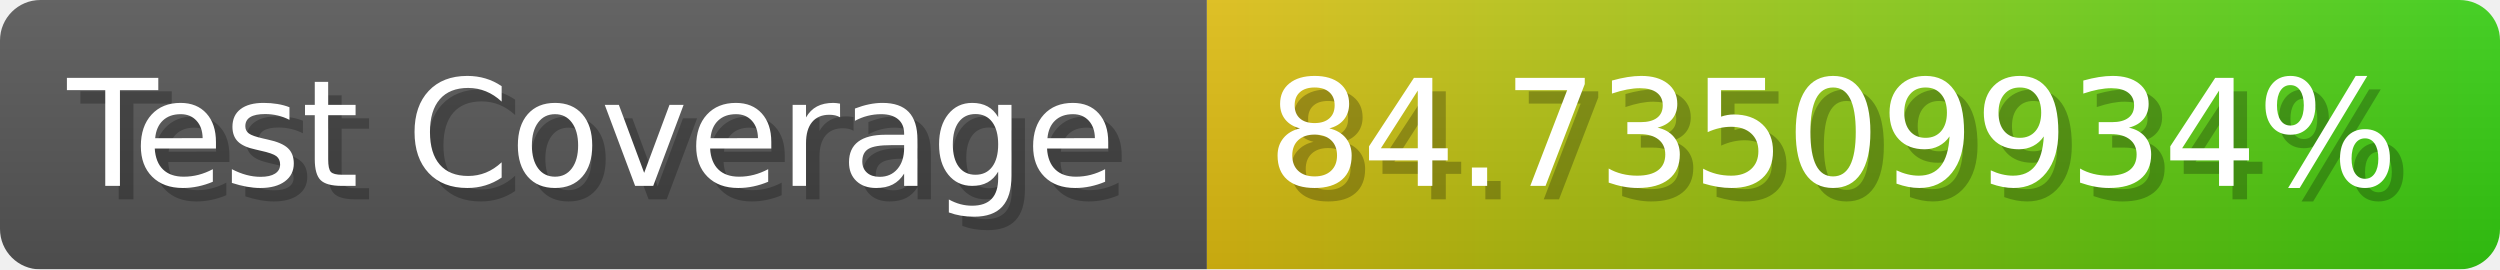
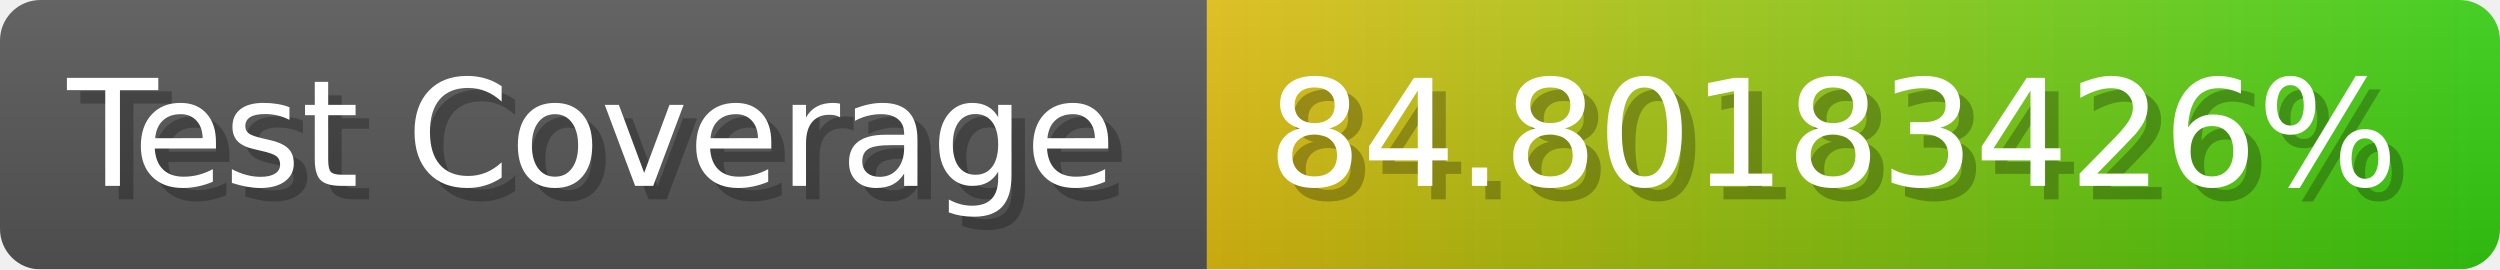
- <svg xmlns="http://www.w3.org/2000/svg" width="185.6" height="20" viewBox="0 0 1856 200" role="img" aria-label="Test Coverage: 84.73509934%">
+ <svg xmlns="http://www.w3.org/2000/svg" width="185.6" height="20" viewBox="0 0 1856 200" role="img" aria-label="Test Coverage: 84.80183426%">
  <linearGradient id="a" x2="0" y2="100%">
    <stop offset="0" stop-opacity=".1" stop-color="#EEE" />
    <stop offset="1" stop-opacity=".1" />
  </linearGradient>
  <mask id="m">
    <rect width="1856" height="200" rx="30" fill="#FFF" />
  </mask>
  <g mask="url(#m)">
    <rect width="896" height="200" fill="#555" />
    <rect width="960" height="200" fill="url(#x)" x="896" />
    <rect width="1856" height="200" fill="url(#a)" />
  </g>
  <g aria-hidden="true" fill="#fff" text-anchor="start" font-family="Verdana,DejaVu Sans,sans-serif" font-size="110">
    <text x="60" y="148" textLength="796" fill="#000" opacity="0.25">Test Coverage</text>
    <text x="50" y="138" textLength="796">Test Coverage</text>
-     <text x="951" y="148" textLength="860" fill="#000" opacity="0.25">84.73509934%</text>
-     <text x="941" y="138" textLength="860">84.73509934%</text>
+     <text x="951" y="148" textLength="860" fill="#000" opacity="0.25">84.80183426%</text>
+     <text x="941" y="138" textLength="860">84.80183426%</text>
  </g>
  <linearGradient id="x" x1="0%" y1="0%" x2="100%" y2="0%">
    <stop offset="0%" style="stop-color:#DB1" />
    <stop offset="100%" style="stop-color:#3C1" />
  </linearGradient>
</svg>
